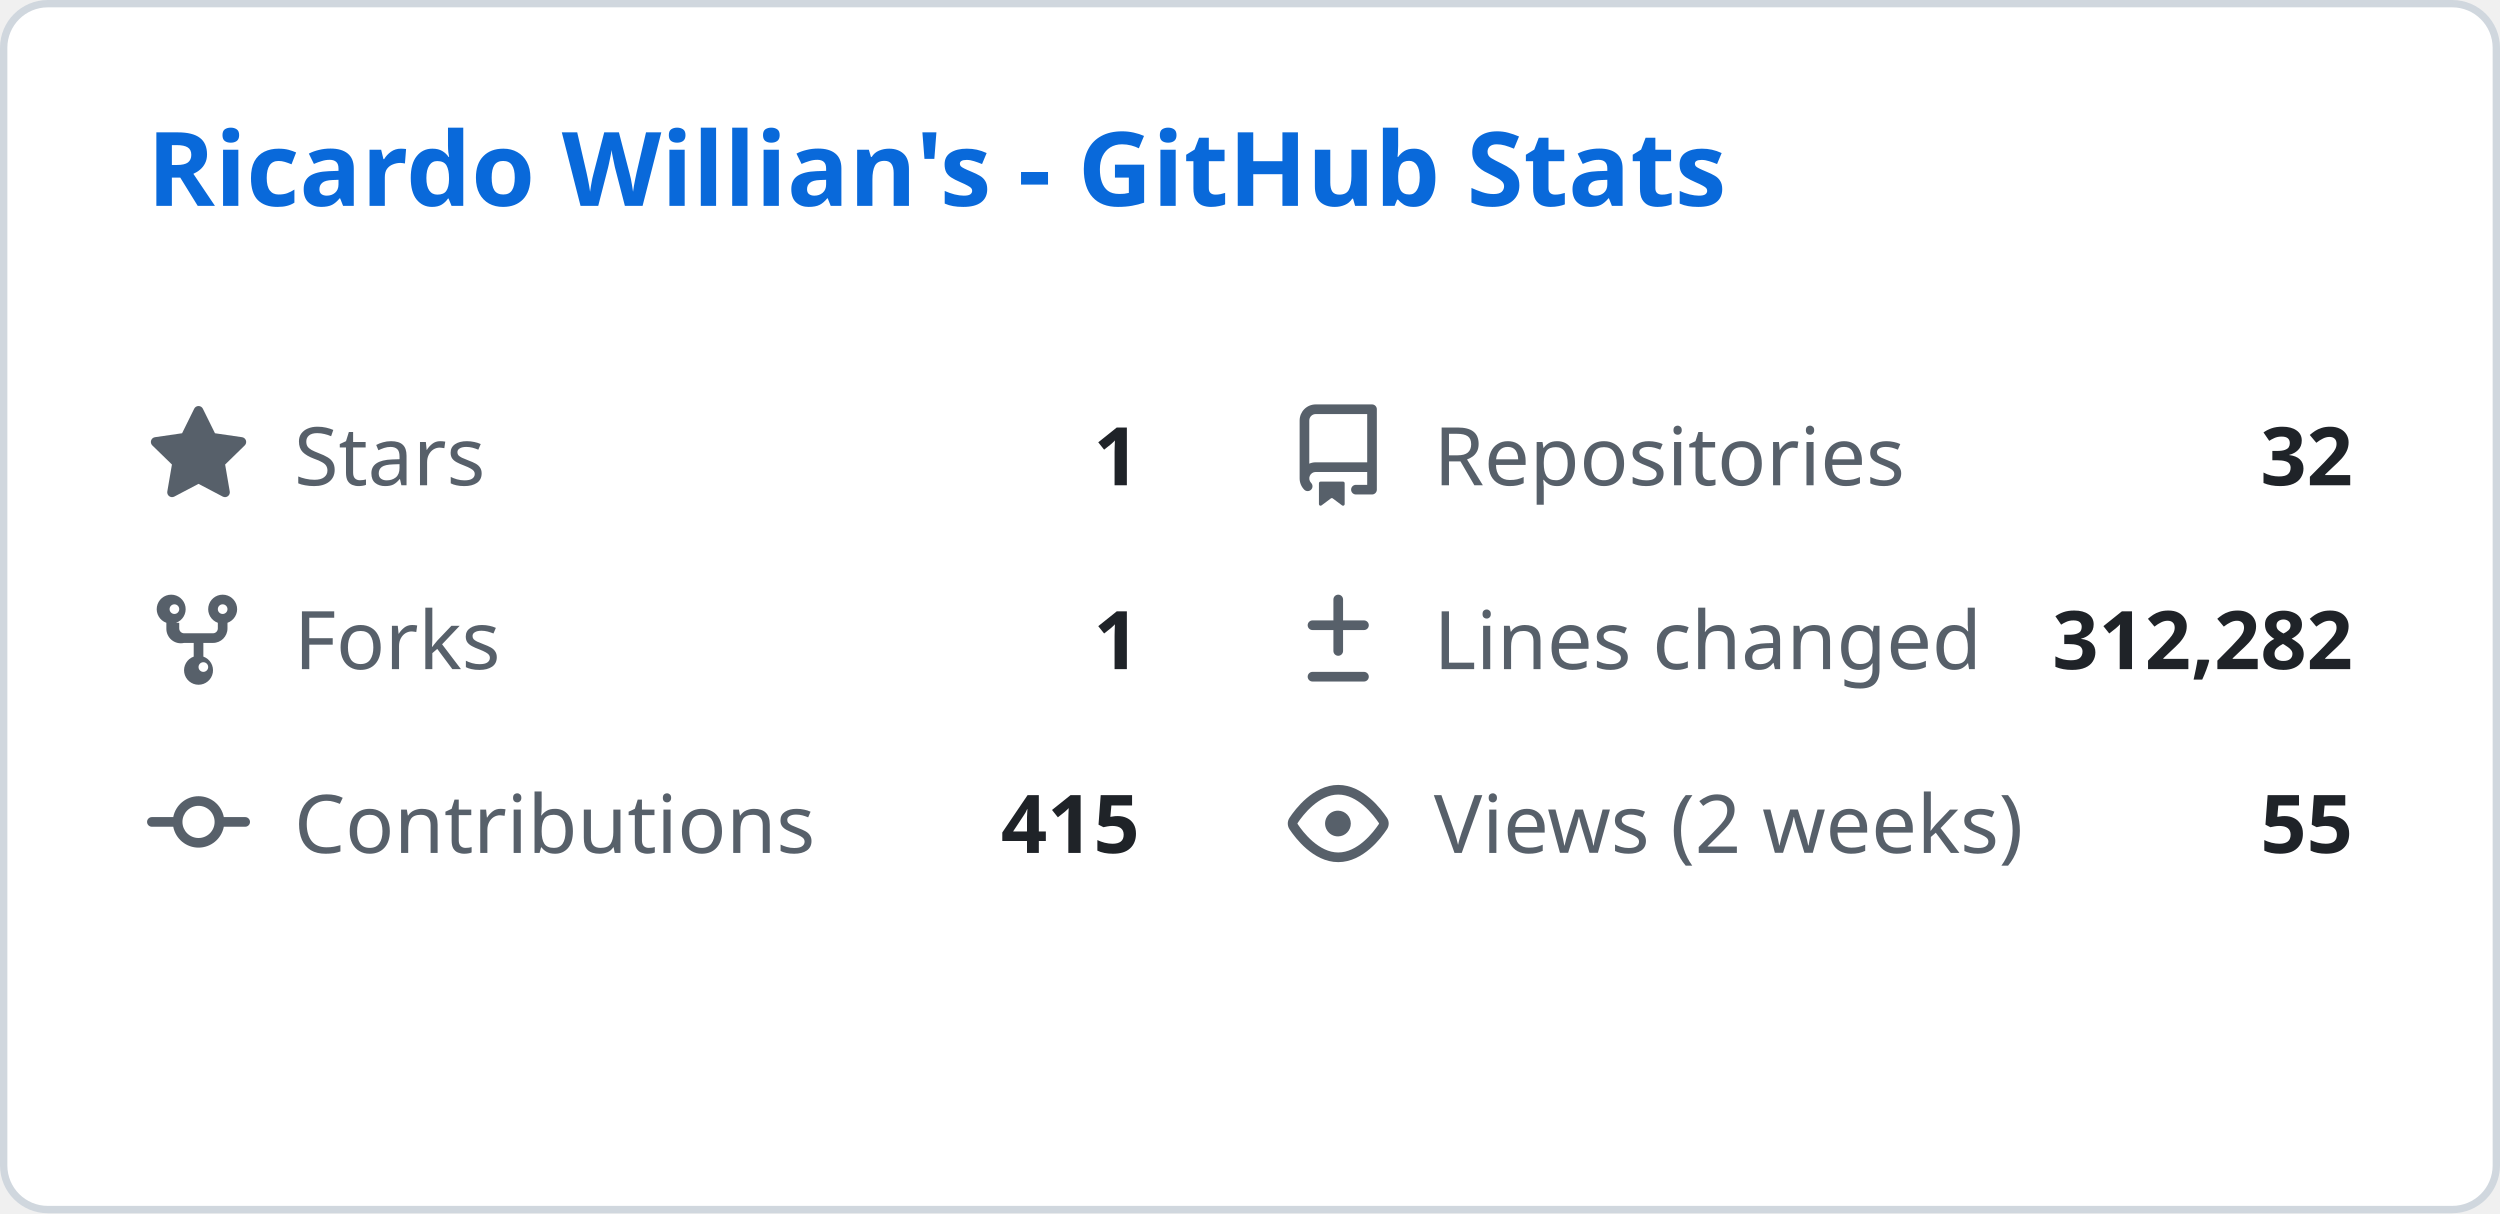
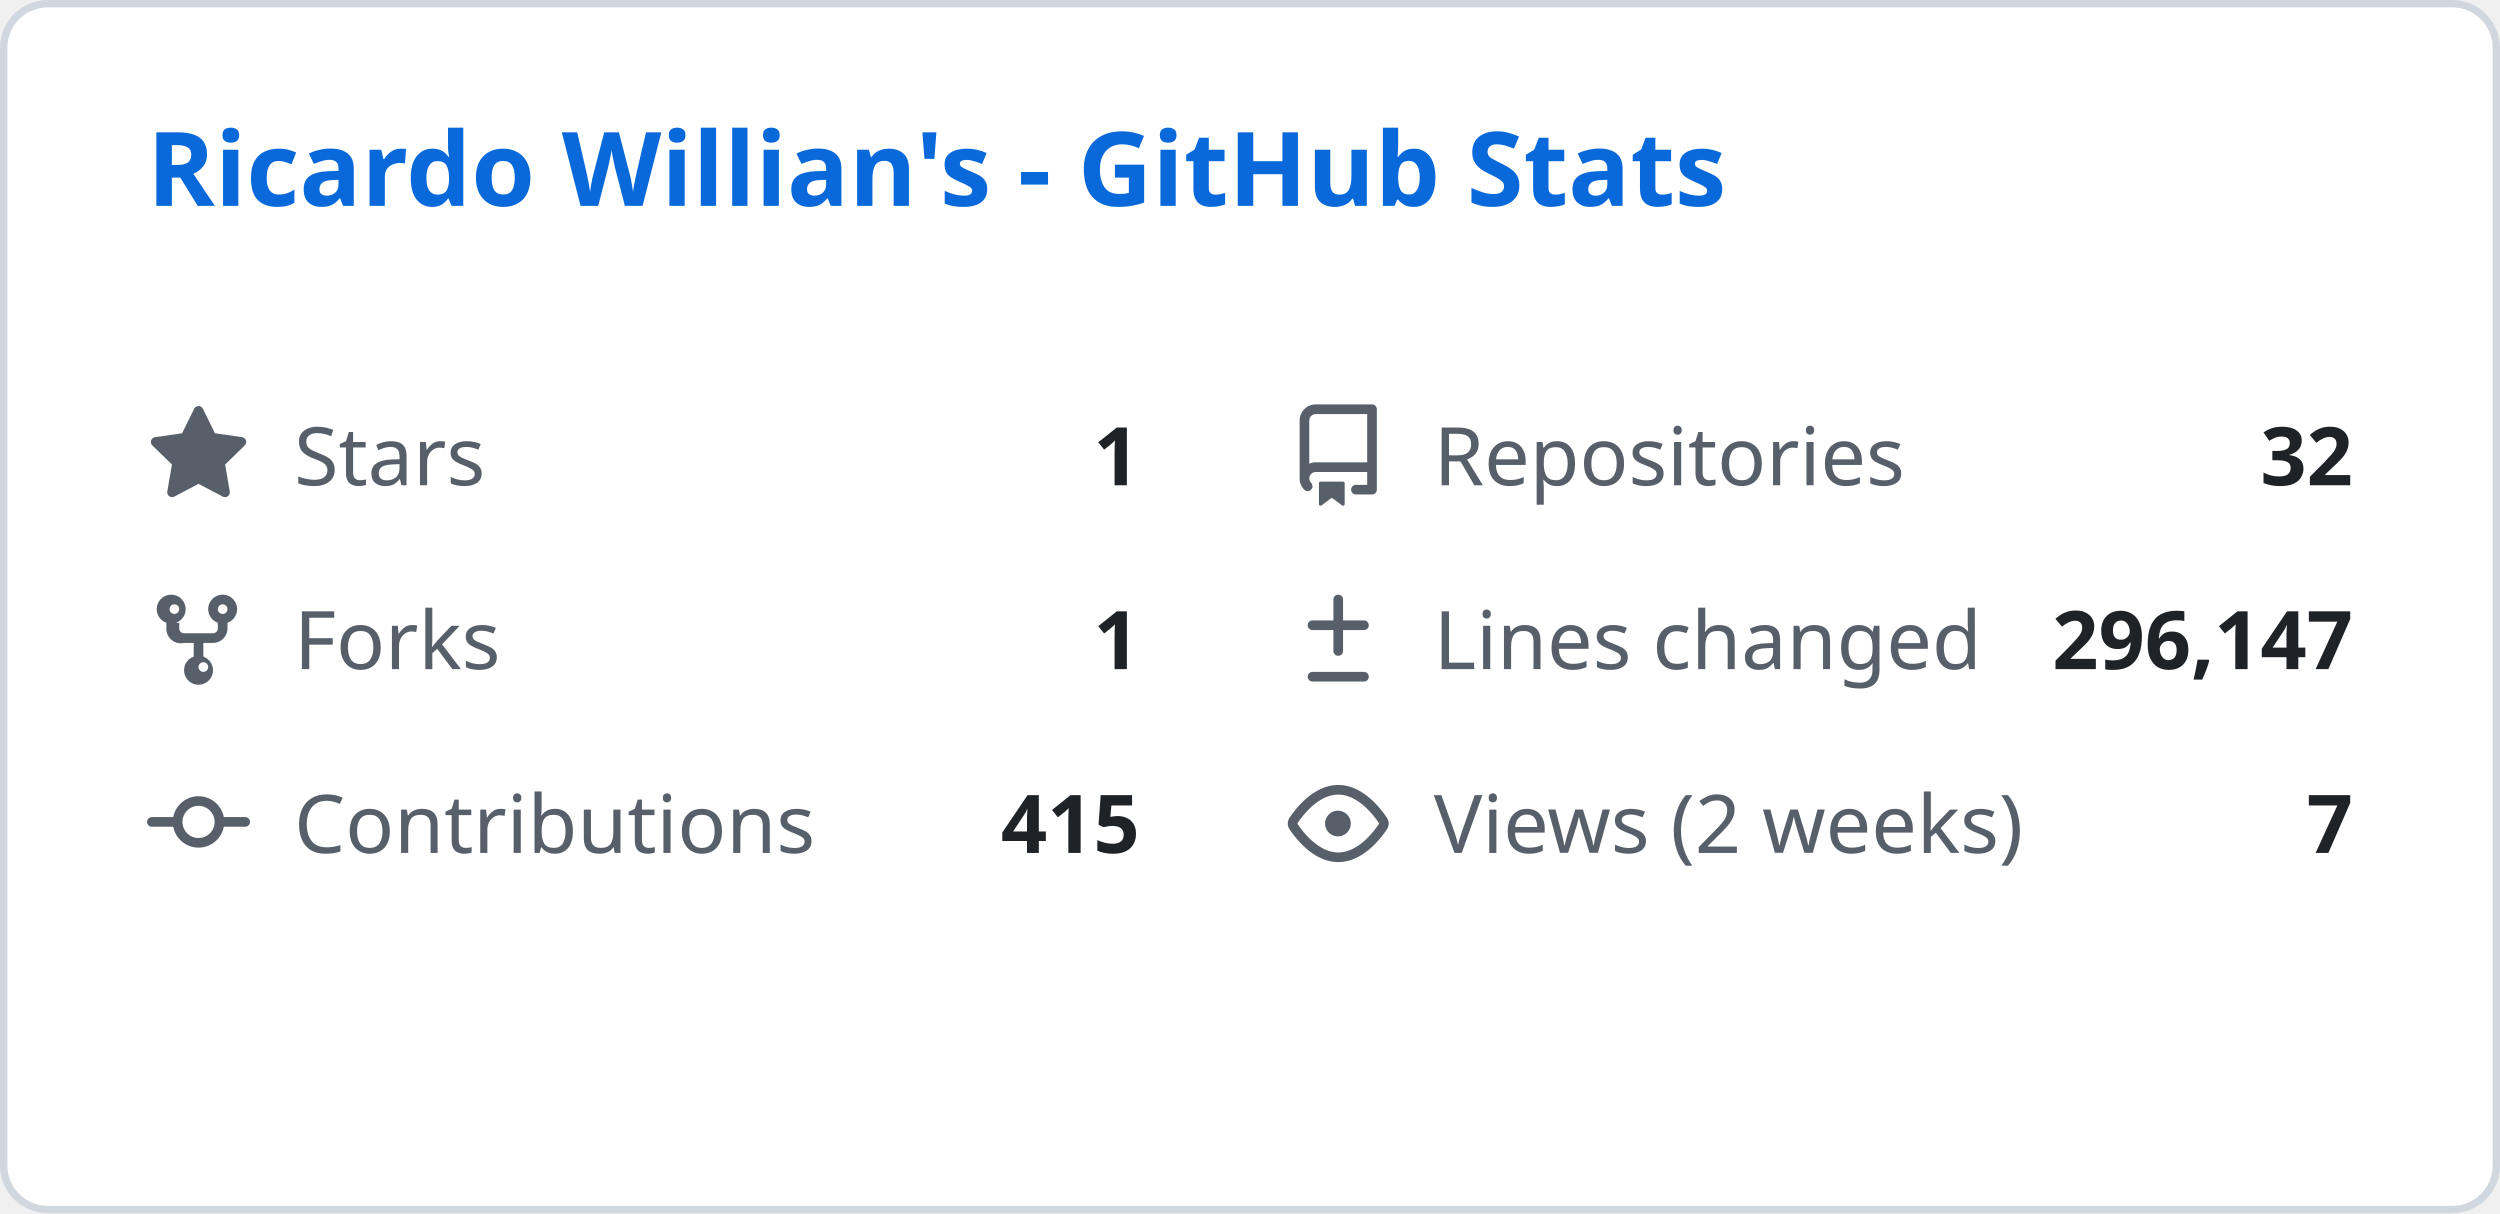
<svg xmlns="http://www.w3.org/2000/svg" width="340" height="165" viewBox="0 0 340 165" fill="none">
  <style>
    .header { font: 600 14px 'Segoe UI', Ubuntu, Sans-Serif; fill: #0969da; }
    .stat-label { font: 400 11px 'Segoe UI', Ubuntu, Sans-Serif; fill: #57606a; }
    .stat-value { font: 600 11px 'Segoe UI', Ubuntu, Sans-Serif; fill: #1f2328; }
    .icon { fill: #57606a; }
  </style>
  <rect class="bg" x="0.5" y="0.5" rx="6" width="339" height="164" fill="#ffffff" stroke="#d0d7de" />
  <g transform="translate(20, 28)">
    <text class="header">Ricardo Willian's - GitHub Stats</text>
  </g>
  <g transform="translate(20, 55)">
    <svg class="icon" viewBox="0 0 16 16" width="14" height="14">
      <path d="M8 .25a.75.75 0 01.673.418l1.882 3.815 4.21.612a.75.75 0 01.416 1.279l-3.046 2.97.719 4.192a.75.75 0 01-1.088.791L8 12.347l-3.766 1.98a.75.75 0 01-1.088-.79l.72-4.194L.818 6.374a.75.75 0 01.416-1.28l4.21-.611L7.327.668A.75.75 0 018 .25z" />
    </svg>
    <text class="stat-label" x="20" y="11">Stars</text>
    <text class="stat-value" x="135" y="11" text-anchor="end">1</text>
  </g>
  <g transform="translate(175, 55)">
    <svg class="icon" viewBox="0 0 16 16" width="14" height="14">
      <path d="M2 2.5A2.5 2.5 0 014.5 0h8.75a.75.75 0 01.75.75v12.5a.75.75 0 01-.75.75h-2.5a.75.75 0 110-1.5h1.75v-2h-8a1 1 0 00-.714 1.7.75.75 0 01-1.072 1.05A2.495 2.495 0 012 11.5v-9zm10.5-1H4.5a1 1 0 00-1 1v6.708A2.486 2.486 0 014.5 9h8V1.5zM5 12.25v3.25a.25.25 0 00.4.2l1.45-1.087a.25.25 0 01.3 0L8.6 15.7a.25.25 0 00.4-.2v-3.25a.25.25 0 00-.25-.25h-3.5a.25.25 0 00-.25.25z" />
    </svg>
    <text class="stat-label" x="20" y="11">Repositories</text>
    <text class="stat-value" x="145" y="11" text-anchor="end">32</text>
  </g>
  <g transform="translate(20, 80)">
    <svg class="icon" viewBox="0 0 16 16" width="14" height="14">
      <path d="M5 5.372v.878c0 .414.336.75.75.75h4.5a.75.75 0 00.75-.75v-.878a2.25 2.25 0 111.5 0v.878a2.25 2.25 0 01-2.25 2.25h-1.5v2.128a2.251 2.251 0 11-1.5 0V8.5h-1.5A2.25 2.25 0 013 6.25v-.878a2.25 2.25 0 111.5 0zM5 3.25a.75.75 0 10-1.5 0 .75.75 0 001.5 0zm6.75.75a.75.75 0 10-.75-.75.75.75 0 00.75.75zM8 12.25a.75.75 0 101.5 0 .75.75 0 00-1.5 0z" />
    </svg>
    <text class="stat-label" x="20" y="11">Forks</text>
    <text class="stat-value" x="135" y="11" text-anchor="end">1</text>
  </g>
  <g transform="translate(175, 80)">
    <svg class="icon" viewBox="0 0 16 16" width="14" height="14">
      <path d="M8.75 1.75a.75.75 0 00-1.5 0V5H4a.75.75 0 000 1.5h3.25v3.25a.75.75 0 001.5 0V6.5H12a.75.75 0 000-1.5H8.75V1.75zM4 13a.75.75 0 000 1.5h8a.75.75 0 000-1.5H4z" />
    </svg>
    <text class="stat-label" x="20" y="11">Lines changed</text>
-     <text class="stat-value" x="145" y="11" text-anchor="end">312,282</text>
+     <text class="stat-value" x="145" y="11" text-anchor="end">296,147</text>
  </g>
  <g transform="translate(20, 105)">
    <svg class="icon" viewBox="0 0 16 16" width="14" height="14">
      <path d="M11.93 8.5a4.002 4.002 0 01-7.86 0H.75a.75.75 0 010-1.5h3.32a4.002 4.002 0 017.86 0h3.32a.75.75 0 010 1.5h-3.32zm-1.43-.75a2.5 2.5 0 10-5 0 2.5 2.5 0 005 0z" />
    </svg>
    <text class="stat-label" x="20" y="11">Contributions</text>
    <text class="stat-value" x="135" y="11" text-anchor="end">415</text>
  </g>
  <g transform="translate(175, 105)">
    <svg class="icon" viewBox="0 0 16 16" width="14" height="14">
      <path d="M8 2c1.981 0 3.671.992 4.933 2.078 1.27 1.091 2.187 2.345 2.637 3.023a1.62 1.62 0 010 1.798c-.45.678-1.367 1.932-2.637 3.023C11.67 13.008 9.981 14 8 14c-1.981 0-3.671-.992-4.933-2.078C1.797 10.83.88 9.576.43 8.898a1.62 1.62 0 010-1.798c.45-.677 1.367-1.931 2.637-3.022C4.33 2.992 6.019 2 8 2zM1.679 7.932a.12.12 0 000 .136c.411.622 1.241 1.75 2.366 2.717C5.176 11.758 6.527 12.5 8 12.5c1.473 0 2.825-.742 3.955-1.715 1.124-.967 1.954-2.096 2.366-2.717a.12.12 0 000-.136c-.412-.621-1.242-1.75-2.366-2.717C10.824 4.242 9.473 3.5 8 3.5c-1.473 0-2.824.742-3.955 1.715-1.124.967-1.954 2.096-2.366 2.717zM8 10a2 2 0 11-.001-3.999A2 2 0 018 10z" />
    </svg>
    <text class="stat-label" x="20" y="11">Views (2 weeks)</text>
-     <text class="stat-value" x="145" y="11" text-anchor="end">55</text>
+     <text class="stat-value" x="145" y="11" text-anchor="end">7</text>
  </g>
</svg>
